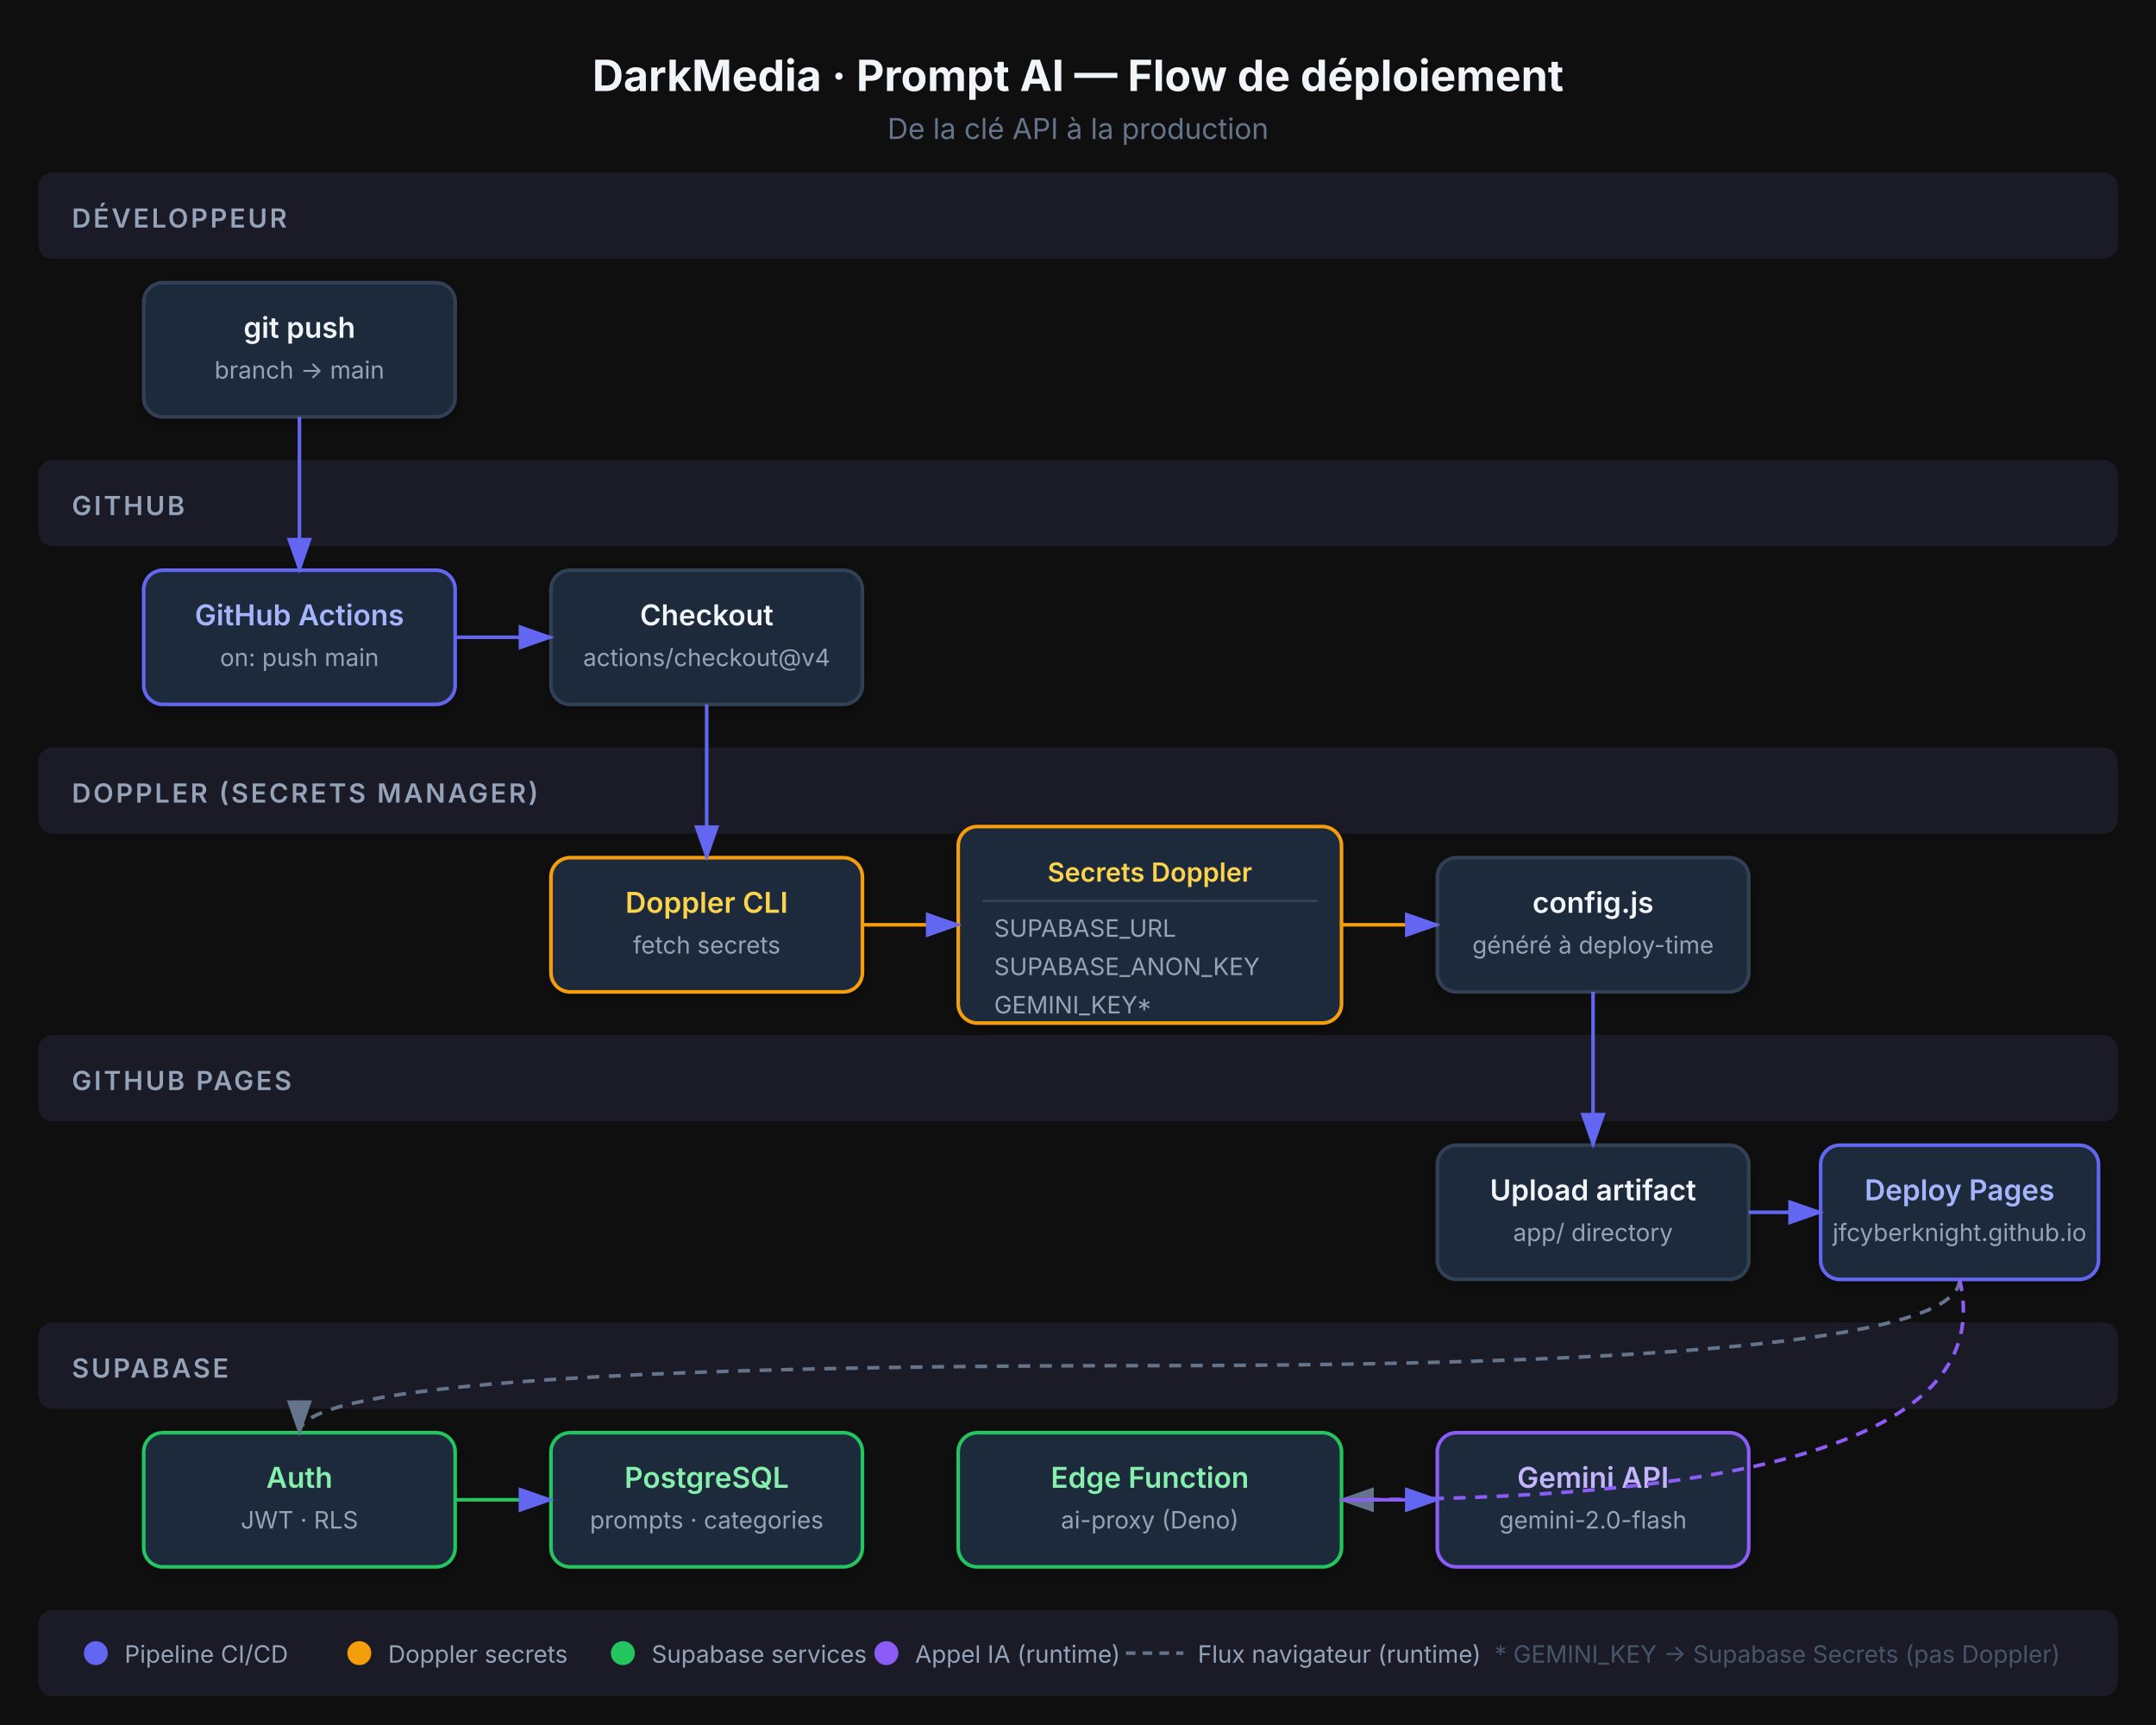
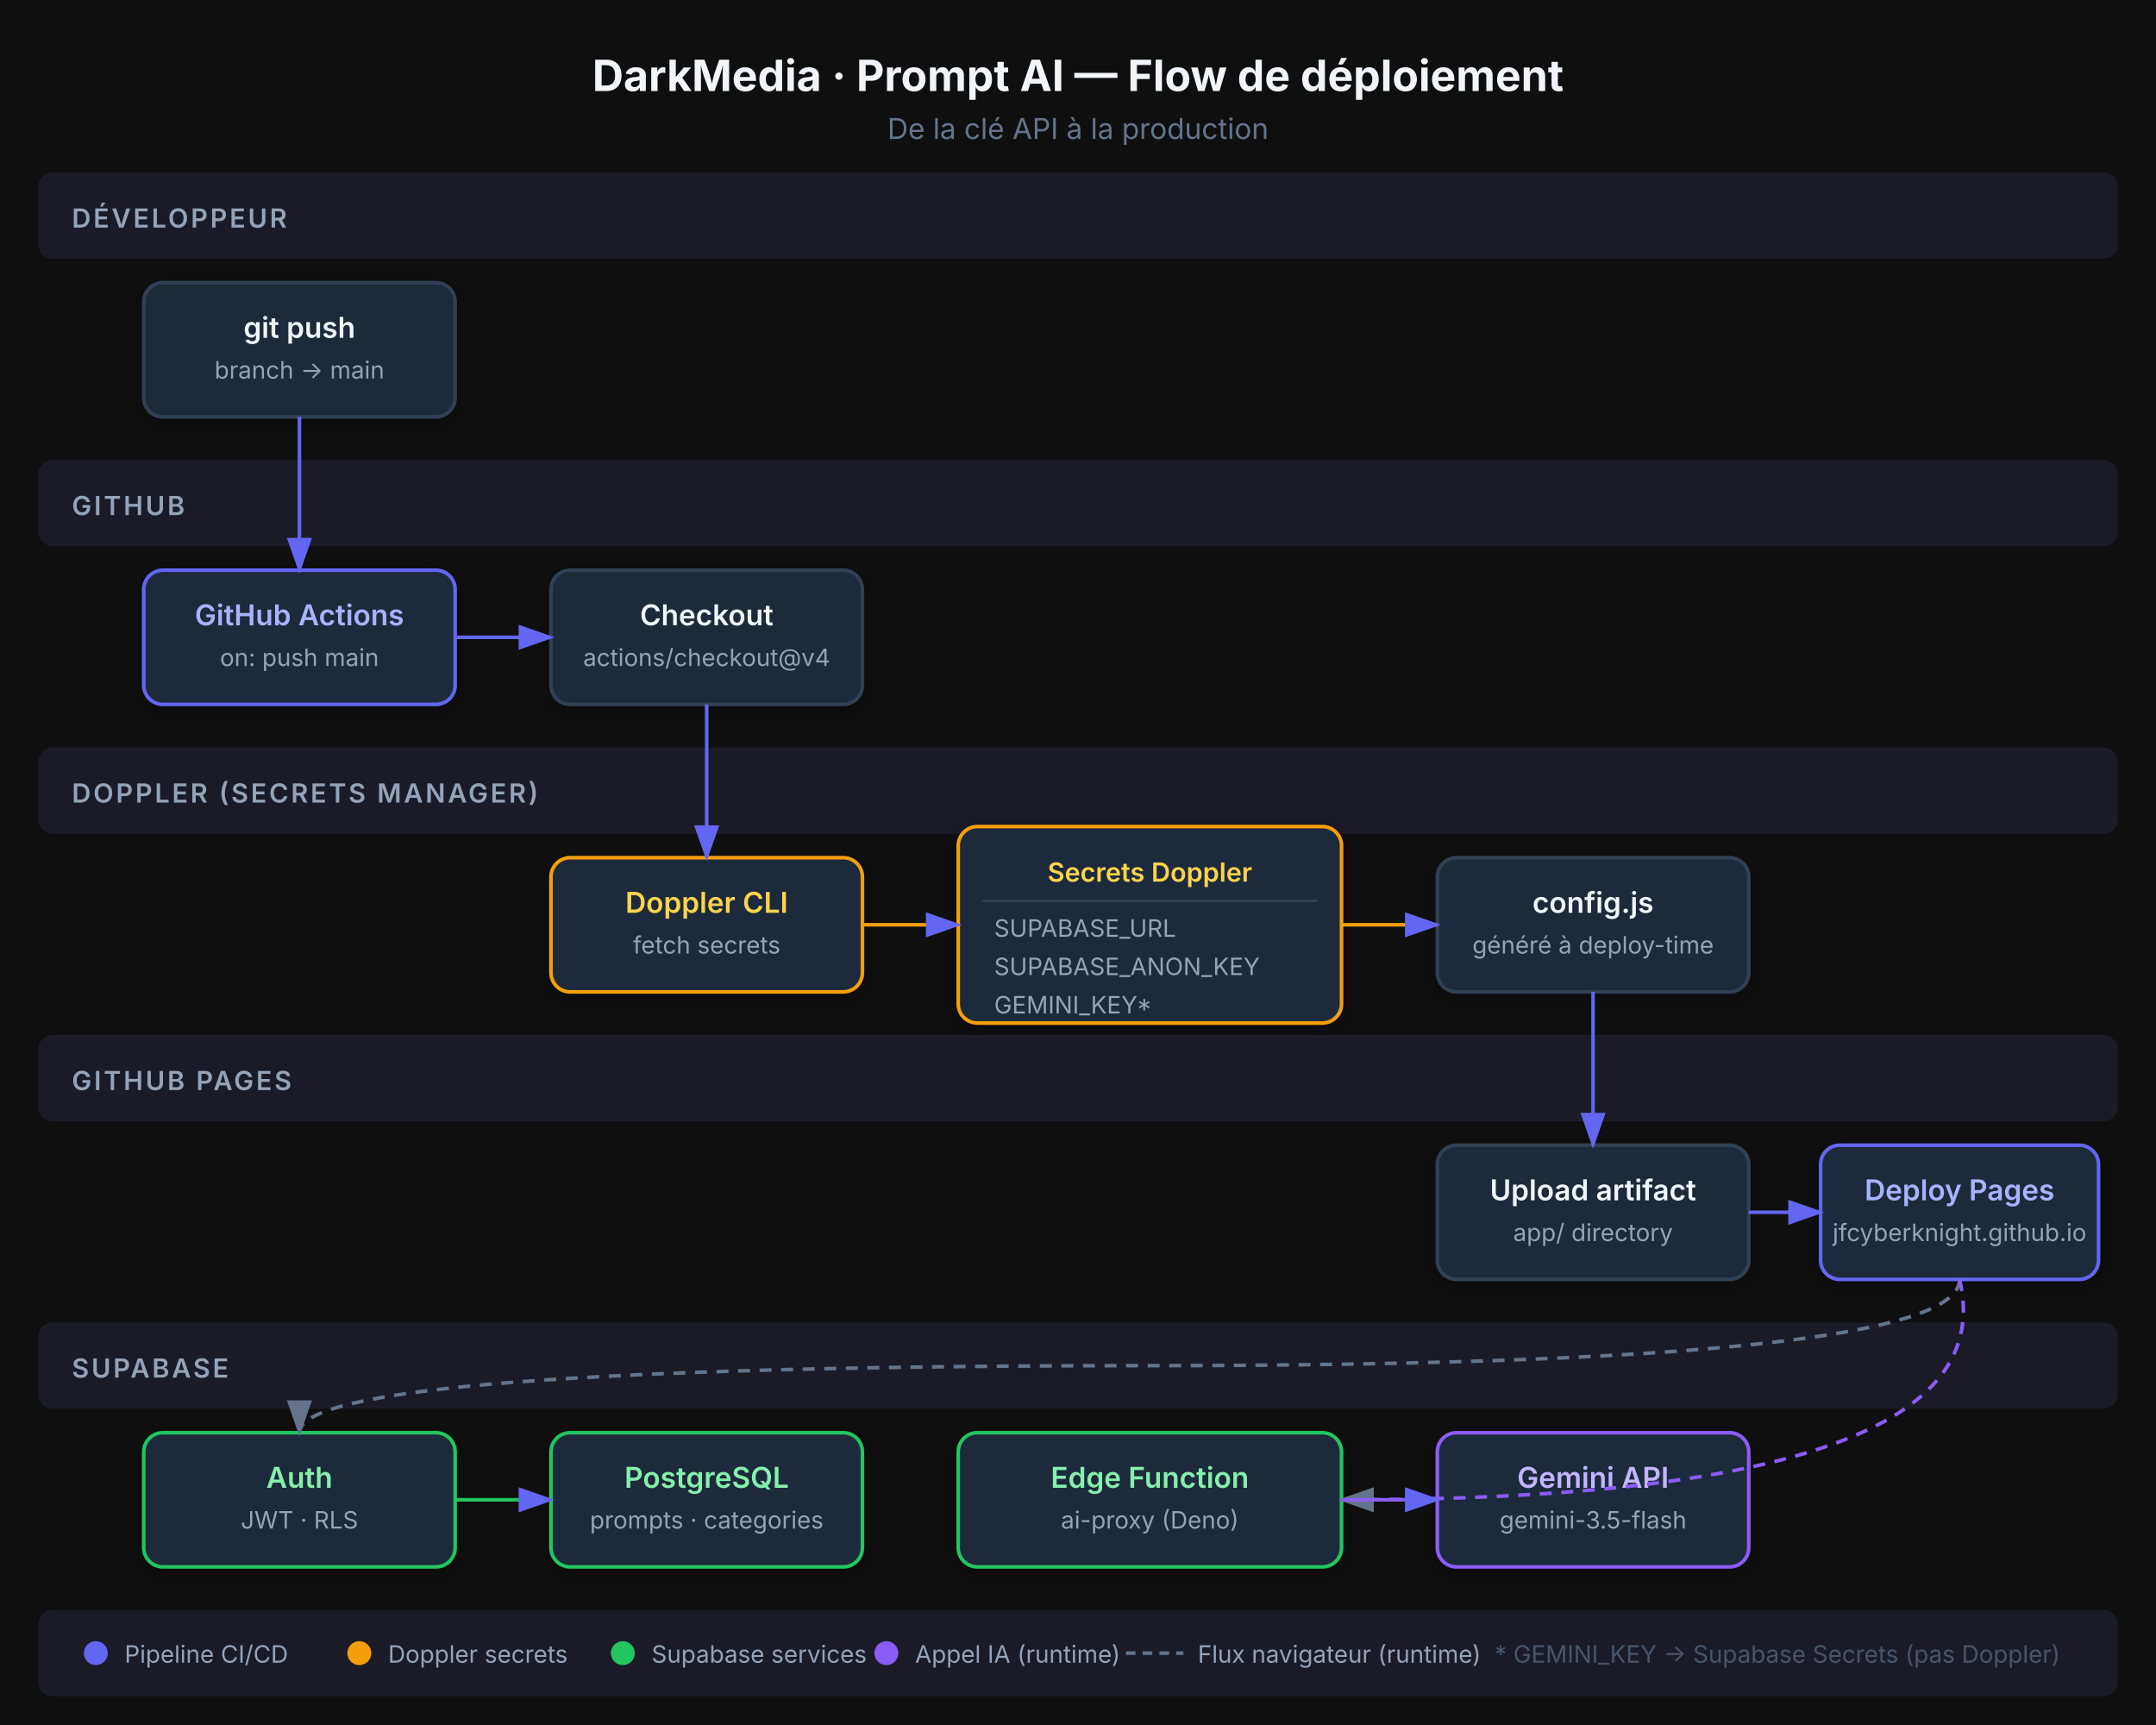
<svg xmlns="http://www.w3.org/2000/svg" viewBox="0 0 900 720" font-family="Inter, system-ui, sans-serif">
  <defs>
    <marker id="arrow" markerWidth="10" markerHeight="7" refX="9" refY="3.5" orient="auto">
      <polygon points="0 0, 10 3.5, 0 7" fill="#6366f1" />
    </marker>
    <marker id="arrow-gray" markerWidth="10" markerHeight="7" refX="9" refY="3.5" orient="auto">
      <polygon points="0 0, 10 3.5, 0 7" fill="#64748b" />
    </marker>
    <filter id="shadow">
      <feDropShadow dx="0" dy="2" stdDeviation="3" flood-color="#0000004d" />
    </filter>
  </defs>
  <rect width="900" height="720" fill="#0f0f0f" />
  <text x="450" y="38" text-anchor="middle" fill="#f1f5f9" font-size="18" font-weight="700">DarkMedia · Prompt AI — Flow de déploiement</text>
  <text x="450" y="58" text-anchor="middle" fill="#64748b" font-size="12">De la clé API à la production</text>
  <rect x="16" y="72" width="868" height="36" rx="6" fill="#1e1e2e" opacity="0.8" />
  <text x="30" y="95" fill="#94a3b8" font-size="11" font-weight="600" letter-spacing="1">DÉVELOPPEUR</text>
  <rect x="60" y="118" width="130" height="56" rx="8" fill="#1e293b" stroke="#334155" stroke-width="1.5" filter="url(#shadow)" />
  <text x="125" y="141" text-anchor="middle" fill="#f1f5f9" font-size="12" font-weight="600">git push</text>
  <text x="125" y="158" text-anchor="middle" fill="#94a3b8" font-size="10">branch → main</text>
  <rect x="16" y="192" width="868" height="36" rx="6" fill="#1e1e2e" opacity="0.8" />
  <text x="30" y="215" fill="#94a3b8" font-size="11" font-weight="600" letter-spacing="1">GITHUB</text>
  <rect x="60" y="238" width="130" height="56" rx="8" fill="#1e293b" stroke="#6366f1" stroke-width="1.5" filter="url(#shadow)" />
  <text x="125" y="261" text-anchor="middle" fill="#a5b4fc" font-size="12" font-weight="600">GitHub Actions</text>
  <text x="125" y="278" text-anchor="middle" fill="#94a3b8" font-size="10">on: push main</text>
  <rect x="230" y="238" width="130" height="56" rx="8" fill="#1e293b" stroke="#334155" stroke-width="1.5" filter="url(#shadow)" />
  <text x="295" y="261" text-anchor="middle" fill="#f1f5f9" font-size="12" font-weight="600">Checkout</text>
  <text x="295" y="278" text-anchor="middle" fill="#94a3b8" font-size="10">actions/checkout@v4</text>
  <rect x="16" y="312" width="868" height="36" rx="6" fill="#1e1e2e" opacity="0.8" />
  <text x="30" y="335" fill="#94a3b8" font-size="11" font-weight="600" letter-spacing="1">DOPPLER (SECRETS MANAGER)</text>
  <rect x="230" y="358" width="130" height="56" rx="8" fill="#1e293b" stroke="#f59e0b" stroke-width="1.5" filter="url(#shadow)" />
  <text x="295" y="381" text-anchor="middle" fill="#fcd34d" font-size="12" font-weight="600">Doppler CLI</text>
  <text x="295" y="398" text-anchor="middle" fill="#94a3b8" font-size="10">fetch secrets</text>
  <rect x="400" y="345" width="160" height="82" rx="8" fill="#1e293b" stroke="#f59e0b" stroke-width="1.5" filter="url(#shadow)" />
  <text x="480" y="368" text-anchor="middle" fill="#fcd34d" font-size="11" font-weight="600">Secrets Doppler</text>
  <line x1="410" y1="376" x2="550" y2="376" stroke="#334155" stroke-width="1" />
  <text x="415" y="391" fill="#94a3b8" font-size="10">SUPABASE_URL</text>
  <text x="415" y="407" fill="#94a3b8" font-size="10">SUPABASE_ANON_KEY</text>
  <text x="415" y="423" fill="#94a3b8" font-size="10">GEMINI_KEY*</text>
  <rect x="600" y="358" width="130" height="56" rx="8" fill="#1e293b" stroke="#334155" stroke-width="1.5" filter="url(#shadow)" />
  <text x="665" y="381" text-anchor="middle" fill="#f1f5f9" font-size="12" font-weight="600">config.js</text>
  <text x="665" y="398" text-anchor="middle" fill="#94a3b8" font-size="10">généré à deploy-time</text>
  <rect x="16" y="432" width="868" height="36" rx="6" fill="#1e1e2e" opacity="0.8" />
  <text x="30" y="455" fill="#94a3b8" font-size="11" font-weight="600" letter-spacing="1">GITHUB PAGES</text>
  <rect x="600" y="478" width="130" height="56" rx="8" fill="#1e293b" stroke="#334155" stroke-width="1.5" filter="url(#shadow)" />
  <text x="665" y="501" text-anchor="middle" fill="#f1f5f9" font-size="12" font-weight="600">Upload artifact</text>
  <text x="665" y="518" text-anchor="middle" fill="#94a3b8" font-size="10">app/ directory</text>
  <rect x="760" y="478" width="116" height="56" rx="8" fill="#1e293b" stroke="#6366f1" stroke-width="1.5" filter="url(#shadow)" />
  <text x="818" y="501" text-anchor="middle" fill="#a5b4fc" font-size="12" font-weight="600">Deploy Pages</text>
  <text x="818" y="518" text-anchor="middle" fill="#94a3b8" font-size="10">jfcyberknight.github.io</text>
  <rect x="16" y="552" width="868" height="36" rx="6" fill="#1e1e2e" opacity="0.8" />
  <text x="30" y="575" fill="#94a3b8" font-size="11" font-weight="600" letter-spacing="1">SUPABASE</text>
  <rect x="60" y="598" width="130" height="56" rx="8" fill="#1e293b" stroke="#22c55e" stroke-width="1.5" filter="url(#shadow)" />
  <text x="125" y="621" text-anchor="middle" fill="#86efac" font-size="12" font-weight="600">Auth</text>
  <text x="125" y="638" text-anchor="middle" fill="#94a3b8" font-size="10">JWT · RLS</text>
  <rect x="230" y="598" width="130" height="56" rx="8" fill="#1e293b" stroke="#22c55e" stroke-width="1.5" filter="url(#shadow)" />
  <text x="295" y="621" text-anchor="middle" fill="#86efac" font-size="12" font-weight="600">PostgreSQL</text>
  <text x="295" y="638" text-anchor="middle" fill="#94a3b8" font-size="10">prompts · categories</text>
  <rect x="400" y="598" width="160" height="56" rx="8" fill="#1e293b" stroke="#22c55e" stroke-width="1.5" filter="url(#shadow)" />
  <text x="480" y="621" text-anchor="middle" fill="#86efac" font-size="12" font-weight="600">Edge Function</text>
  <text x="480" y="638" text-anchor="middle" fill="#94a3b8" font-size="10">ai-proxy (Deno)</text>
  <rect x="600" y="598" width="130" height="56" rx="8" fill="#1e293b" stroke="#8b5cf6" stroke-width="1.5" filter="url(#shadow)" />
  <text x="665" y="621" text-anchor="middle" fill="#c4b5fd" font-size="12" font-weight="600">Gemini API</text>
-   <text x="665" y="638" text-anchor="middle" fill="#94a3b8" font-size="10">gemini-2.0-flash</text>
+   <text x="665" y="638" text-anchor="middle" fill="#94a3b8" font-size="10">gemini-3.5-flash</text>
  <line x1="125" y1="174" x2="125" y2="238" stroke="#6366f1" stroke-width="1.5" marker-end="url(#arrow)" />
  <line x1="190" y1="266" x2="230" y2="266" stroke="#6366f1" stroke-width="1.5" marker-end="url(#arrow)" />
  <line x1="295" y1="294" x2="295" y2="358" stroke="#6366f1" stroke-width="1.5" marker-end="url(#arrow)" />
  <line x1="360" y1="386" x2="400" y2="386" stroke="#f59e0b" stroke-width="1.5" marker-end="url(#arrow)" />
  <line x1="560" y1="386" x2="600" y2="386" stroke="#f59e0b" stroke-width="1.5" marker-end="url(#arrow)" />
  <line x1="665" y1="414" x2="665" y2="478" stroke="#6366f1" stroke-width="1.5" marker-end="url(#arrow)" />
  <line x1="730" y1="506" x2="760" y2="506" stroke="#6366f1" stroke-width="1.5" marker-end="url(#arrow)" />
  <path d="M 818 534 Q 818 570 480 570 Q 125 570 125 598" fill="none" stroke="#64748b" stroke-width="1.5" stroke-dasharray="5,4" marker-end="url(#arrow-gray)" />
  <line x1="190" y1="626" x2="230" y2="626" stroke="#22c55e" stroke-width="1.5" marker-end="url(#arrow)" />
  <path d="M 818 534 Q 840 626 560 626" fill="none" stroke="#8b5cf6" stroke-width="1.5" stroke-dasharray="5,4" marker-end="url(#arrow-gray)" />
  <line x1="560" y1="626" x2="600" y2="626" stroke="#8b5cf6" stroke-width="1.5" marker-end="url(#arrow)" />
  <rect x="16" y="672" width="868" height="36" rx="6" fill="#1e1e2e" opacity="0.8" />
  <circle cx="40" cy="690" r="5" fill="#6366f1" />
  <text x="52" y="694" fill="#94a3b8" font-size="10">Pipeline CI/CD</text>
  <circle cx="150" cy="690" r="5" fill="#f59e0b" />
  <text x="162" y="694" fill="#94a3b8" font-size="10">Doppler secrets</text>
  <circle cx="260" cy="690" r="5" fill="#22c55e" />
  <text x="272" y="694" fill="#94a3b8" font-size="10">Supabase services</text>
  <circle cx="370" cy="690" r="5" fill="#8b5cf6" />
  <text x="382" y="694" fill="#94a3b8" font-size="10">Appel IA (runtime)</text>
  <line x1="470" y1="690" x2="494" y2="690" stroke="#64748b" stroke-width="1.5" stroke-dasharray="4,3" />
  <text x="500" y="694" fill="#94a3b8" font-size="10">Flux navigateur (runtime)</text>
  <text x="860" y="694" text-anchor="end" fill="#475569" font-size="10">* GEMINI_KEY → Supabase Secrets (pas Doppler)</text>
</svg>
